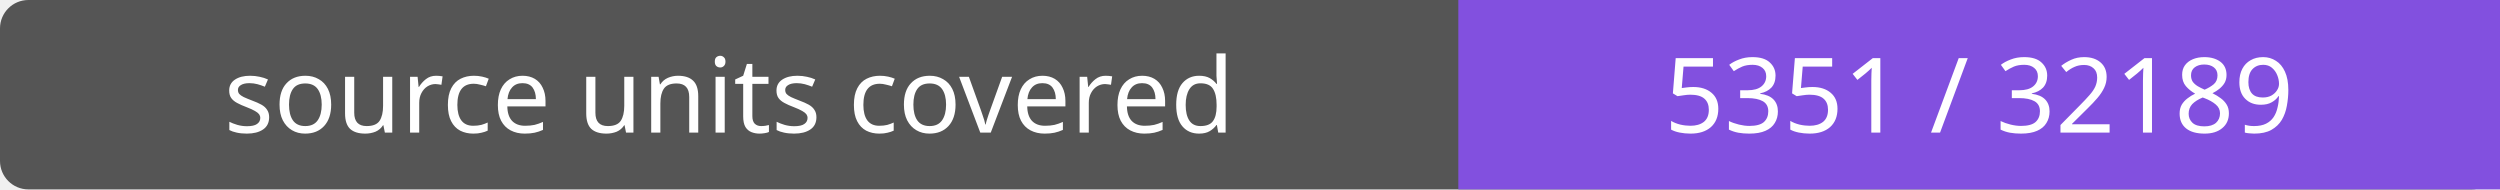
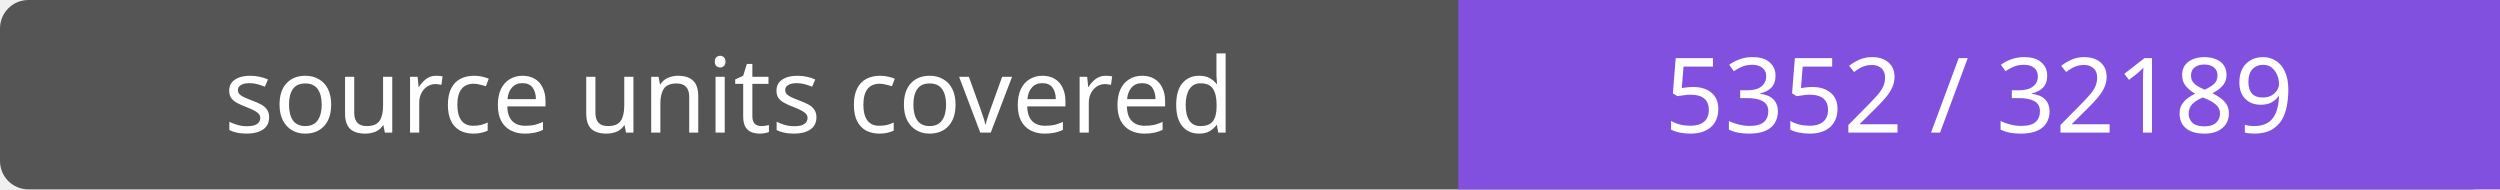
- <svg xmlns="http://www.w3.org/2000/svg" width="264" height="20" role="img" aria-label="source units covered: 5351 / 32189">
+ <svg xmlns="http://www.w3.org/2000/svg" width="264" height="20" role="img" aria-label="source units covered: 5352 / 32189">
  <rect width="264" height="20" rx="3" fill="#555" />
  <path fill="#8250df" d="M154 0h110v20H154z" />
  <g fill="#fff" text-anchor="middle" font-family="Verdana,sans-serif" font-size="11">
    <text x="77.0" y="14">source units covered</text>
-     <text x="209.0" y="14">5351 / 32189</text>
+     <text x="209.0" y="14">5352 / 32189</text>
  </g>
</svg>
